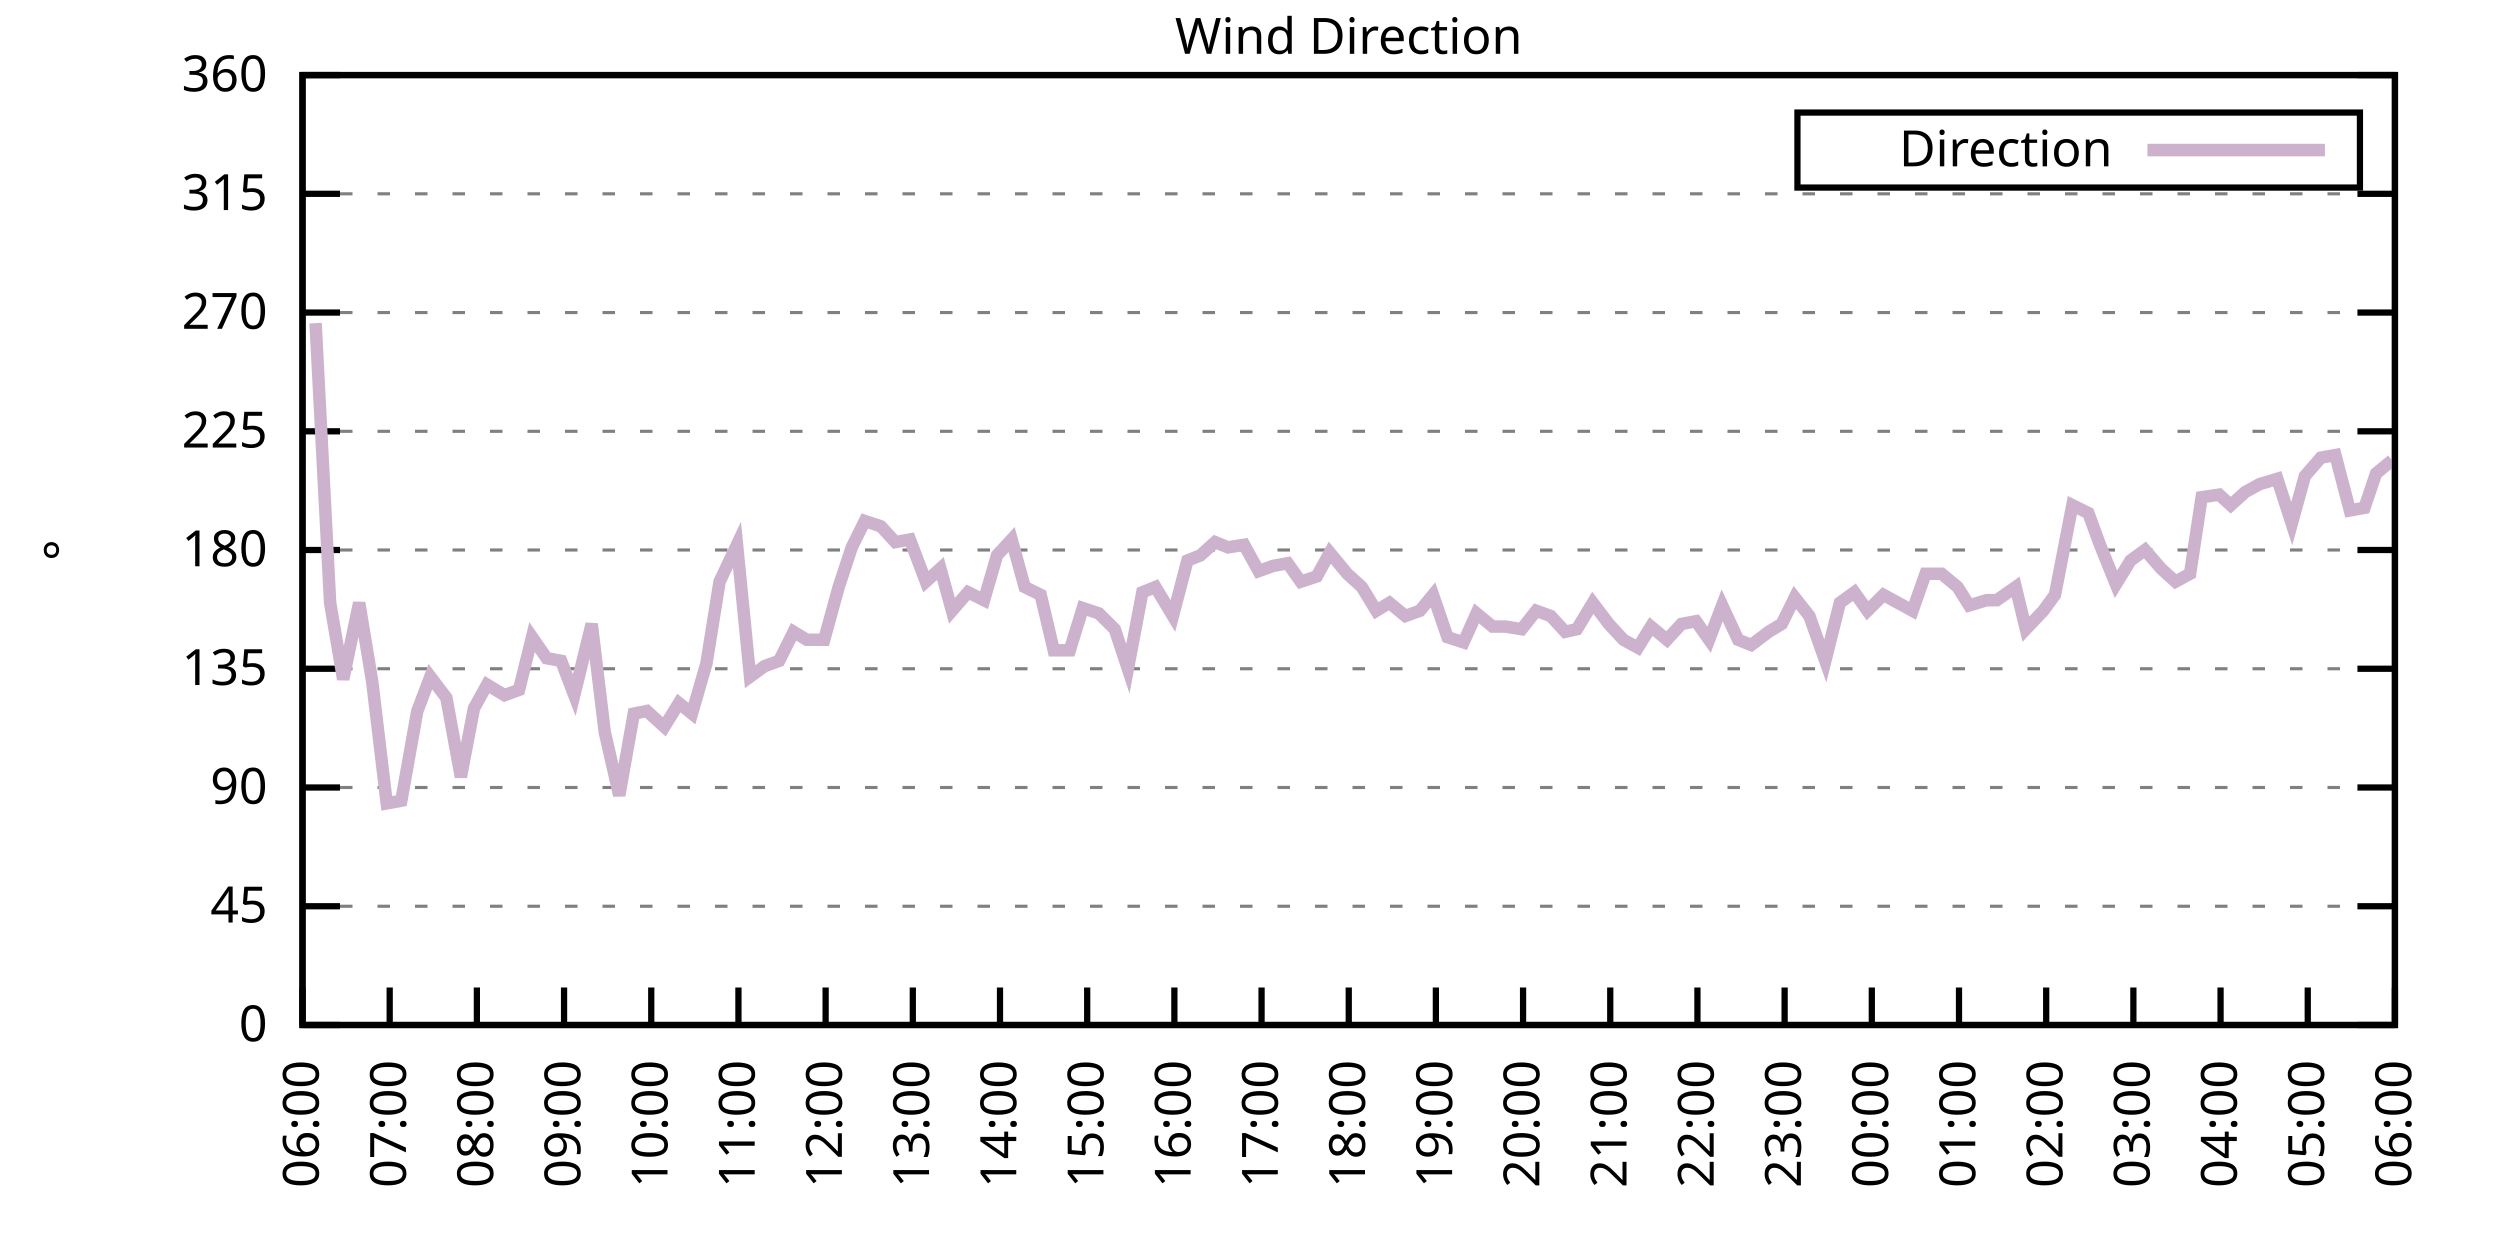
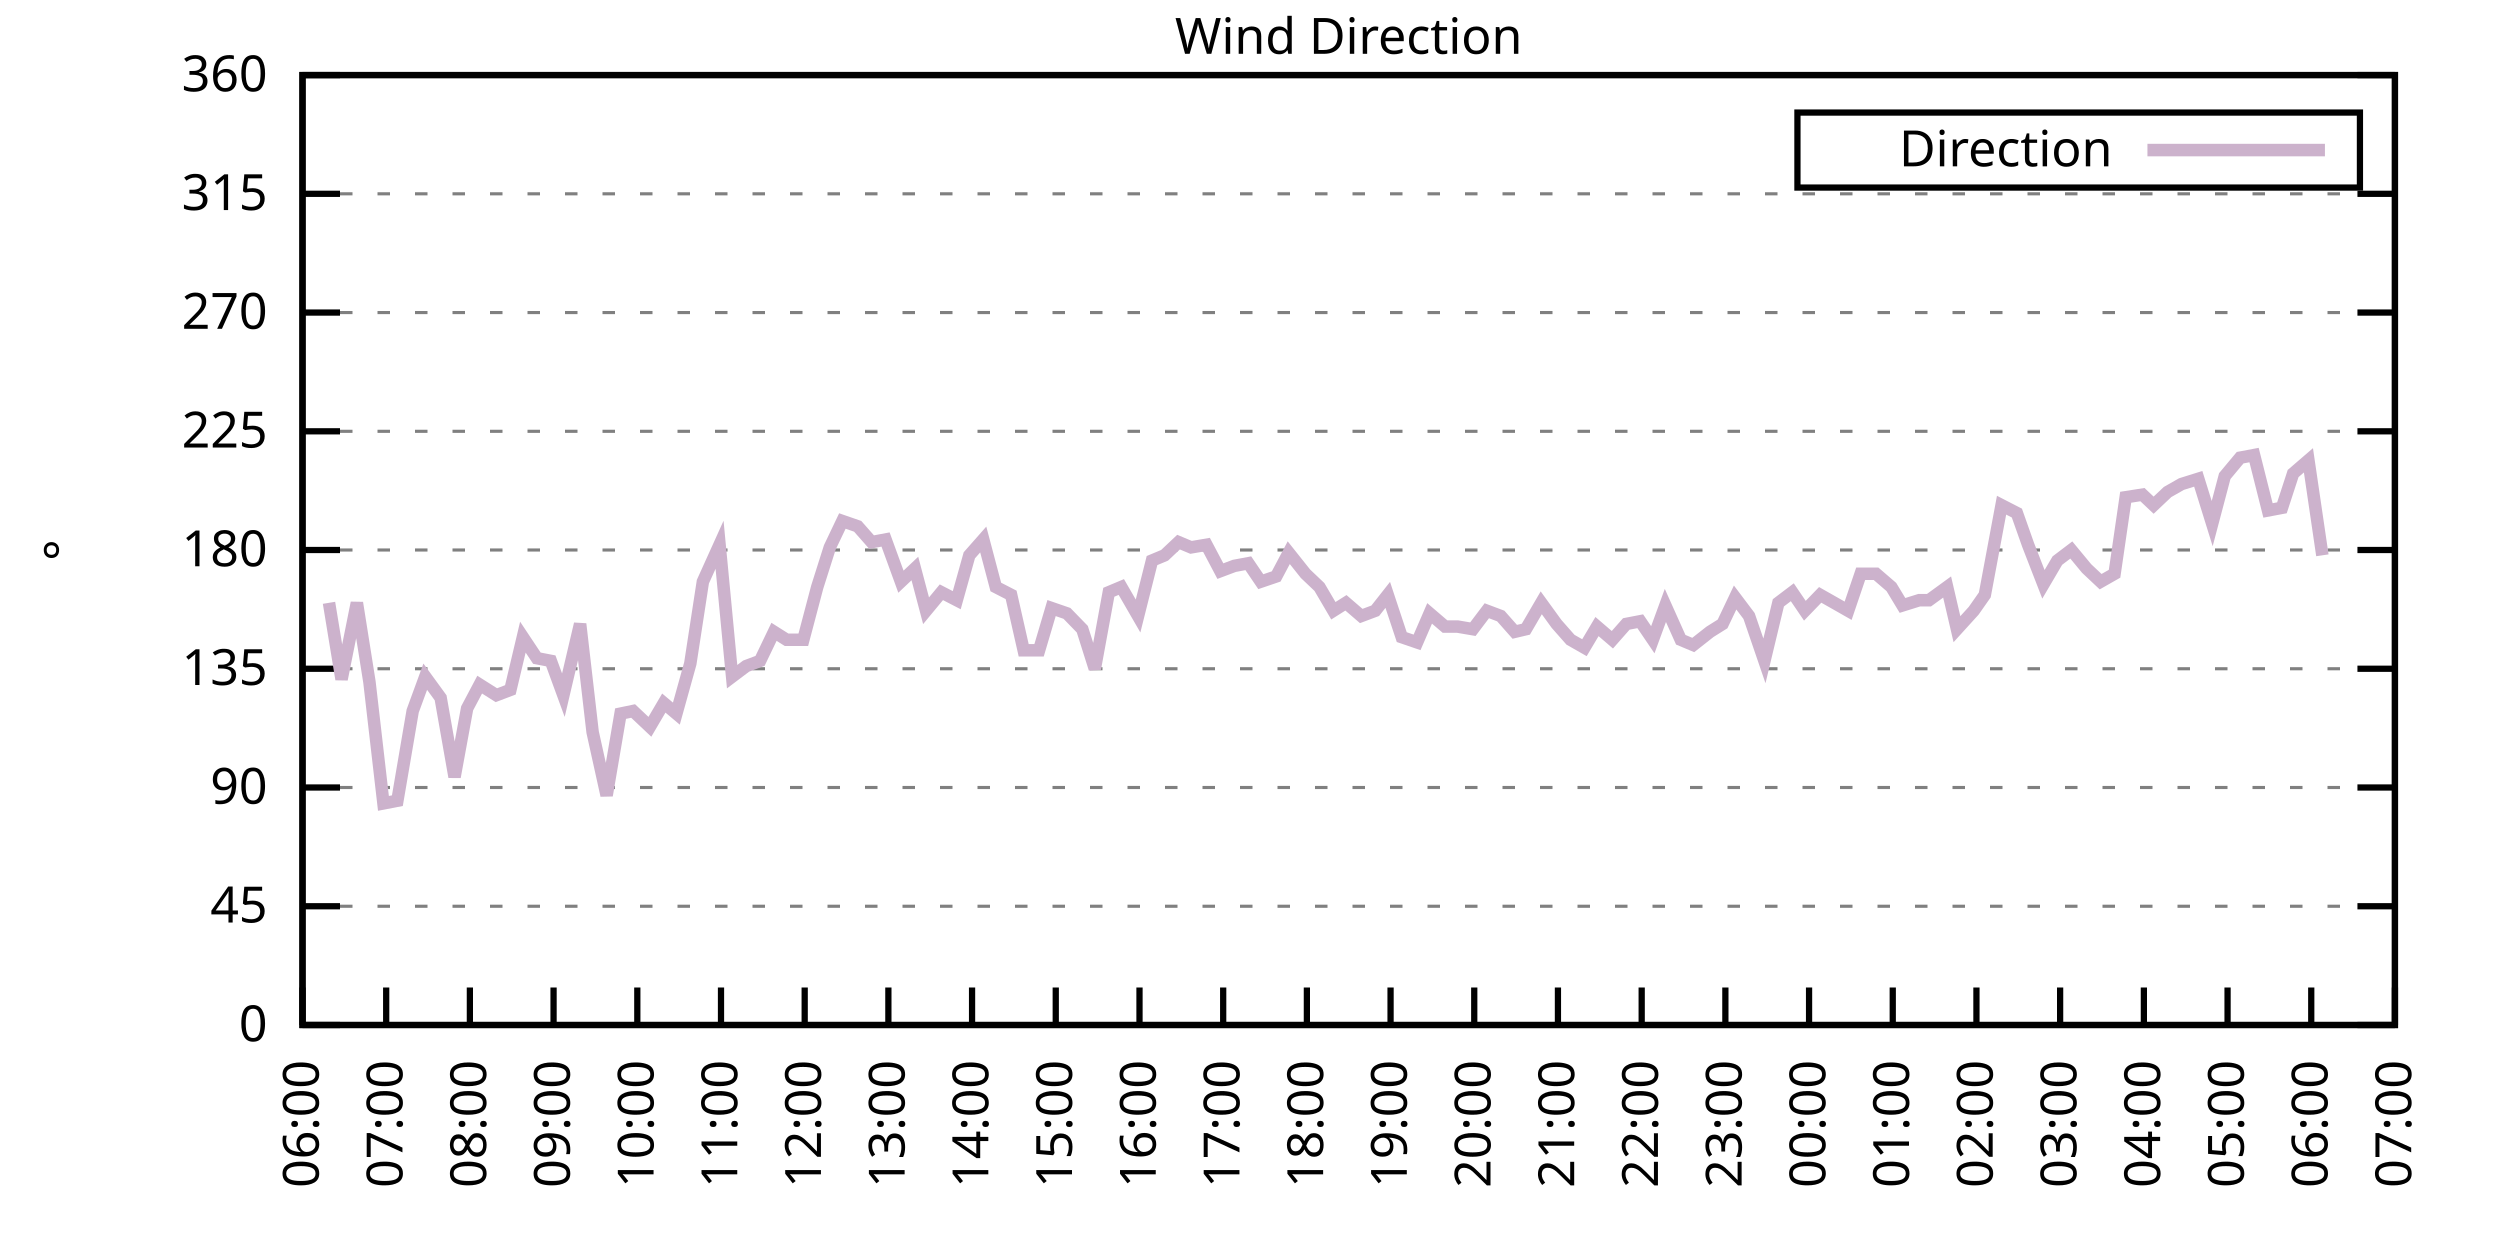
<svg xmlns="http://www.w3.org/2000/svg" xmlns:xlink="http://www.w3.org/1999/xlink" width="400" height="200" viewBox="0 0 400 200">
  <g id="gnuplot_canvas">
    <rect x="0" y="0" width="400" height="200" fill="none" />
    <defs>
      <circle id="gpDot" r="0.5" stroke-width="0.5" stroke="currentColor" />
      <path id="gpPt0" stroke-width="0.333" stroke="currentColor" d="M-1,0 h2 M0,-1 v2" />
      <path id="gpPt1" stroke-width="0.333" stroke="currentColor" d="M-1,-1 L1,1 M1,-1 L-1,1" />
      <path id="gpPt2" stroke-width="0.333" stroke="currentColor" d="M-1,0 L1,0 M0,-1 L0,1 M-1,-1 L1,1 M-1,1 L1,-1" />
      <rect id="gpPt3" stroke-width="0.333" stroke="currentColor" x="-1" y="-1" width="2" height="2" />
      <rect id="gpPt4" stroke-width="0.333" stroke="currentColor" fill="currentColor" x="-1" y="-1" width="2" height="2" />
      <circle id="gpPt5" stroke-width="0.333" stroke="currentColor" cx="0" cy="0" r="1" />
      <use xlink:href="#gpPt5" id="gpPt6" fill="currentColor" stroke="none" />
      <path id="gpPt7" stroke-width="0.333" stroke="currentColor" d="M0,-1.33 L-1.33,0.67 L1.33,0.67 z" />
      <use xlink:href="#gpPt7" id="gpPt8" fill="currentColor" stroke="none" />
      <use xlink:href="#gpPt7" id="gpPt9" stroke="currentColor" transform="rotate(180)" />
      <use xlink:href="#gpPt9" id="gpPt10" fill="currentColor" stroke="none" />
      <use xlink:href="#gpPt3" id="gpPt11" stroke="currentColor" transform="rotate(45)" />
      <use xlink:href="#gpPt11" id="gpPt12" fill="currentColor" stroke="none" />
      <path id="gpPt13" stroke-width="0.333" stroke="currentColor" d="M0,1.330 L1.265,0.411 L0.782,-1.067 L-0.782,-1.076 L-1.265,0.411 z" />
      <use xlink:href="#gpPt13" id="gpPt14" fill="currentColor" stroke="none" />
      <filter id="textbox" filterUnits="objectBoundingBox" x="0" y="0" height="1" width="1">
        <feFlood flood-color="white" flood-opacity="1" result="bgnd" />
        <feComposite in="SourceGraphic" in2="bgnd" operator="atop" />
      </filter>
      <filter id="greybox" filterUnits="objectBoundingBox" x="0" y="0" height="1" width="1">
        <feFlood flood-color="lightgrey" flood-opacity="1" result="grey" />
        <feComposite in="SourceGraphic" in2="grey" operator="atop" />
      </filter>
    </defs>
    <g fill="none" color="white" stroke="currentColor" stroke-width="1.00" stroke-linecap="butt" stroke-linejoin="miter">
</g>
    <g fill="none" color="black" stroke="currentColor" stroke-width="1.00" stroke-linecap="butt" stroke-linejoin="miter">
      <g stroke="none" shape-rendering="crispEdges">
        <polygon fill="rgb(255, 255, 255)" points="48.40,164.00 383.18,164.00 383.18,12.02 48.40,12.02 " />
      </g>
    </g>
    <g fill="none" color="black" stroke="currentColor" stroke-width="1.00" stroke-linecap="butt" stroke-linejoin="miter">
</g>
    <g fill="none" color="black" stroke="black" stroke-width="0.50" stroke-linecap="butt" stroke-linejoin="miter">
</g>
    <g fill="none" color="gray" stroke="currentColor" stroke-width="0.50" stroke-linecap="butt" stroke-linejoin="miter">
      <path stroke="gray" stroke-dasharray="2,4" class="gridline" d="M48.40,164.00 L383.19,164.00  " />
    </g>
    <g fill="none" color="gray" stroke="gray" stroke-width="1.00" stroke-linecap="butt" stroke-linejoin="miter">
</g>
    <g fill="none" color="black" stroke="currentColor" stroke-width="1.00" stroke-linecap="butt" stroke-linejoin="miter">
      <path stroke="black" d="M48.40,164.00 L54.40,164.00 M383.19,164.00 L377.19,164.00  " />
      <g transform="translate(42.80,166.60)" stroke="none" fill="black" font-family="Sans" font-size="8.00" text-anchor="end">
        <text>
          <tspan font-family="Sans"> 0</tspan>
        </text>
      </g>
    </g>
    <g fill="none" color="black" stroke="currentColor" stroke-width="1.00" stroke-linecap="butt" stroke-linejoin="miter">
</g>
    <g fill="none" color="black" stroke="black" stroke-width="0.50" stroke-linecap="butt" stroke-linejoin="miter">
</g>
    <g fill="none" color="gray" stroke="currentColor" stroke-width="0.50" stroke-linecap="butt" stroke-linejoin="miter">
      <path stroke="gray" stroke-dasharray="2,4" class="gridline" d="M48.40,145.00 L383.19,145.00  " />
    </g>
    <g fill="none" color="gray" stroke="gray" stroke-width="1.00" stroke-linecap="butt" stroke-linejoin="miter">
</g>
    <g fill="none" color="black" stroke="currentColor" stroke-width="1.00" stroke-linecap="butt" stroke-linejoin="miter">
      <path stroke="black" d="M48.40,145.00 L54.40,145.00 M383.19,145.00 L377.19,145.00  " />
      <g transform="translate(42.80,147.60)" stroke="none" fill="black" font-family="Sans" font-size="8.00" text-anchor="end">
        <text>
          <tspan font-family="Sans"> 45</tspan>
        </text>
      </g>
    </g>
    <g fill="none" color="black" stroke="currentColor" stroke-width="1.00" stroke-linecap="butt" stroke-linejoin="miter">
</g>
    <g fill="none" color="black" stroke="black" stroke-width="0.50" stroke-linecap="butt" stroke-linejoin="miter">
</g>
    <g fill="none" color="gray" stroke="currentColor" stroke-width="0.50" stroke-linecap="butt" stroke-linejoin="miter">
      <path stroke="gray" stroke-dasharray="2,4" class="gridline" d="M48.40,126.00 L383.19,126.00  " />
    </g>
    <g fill="none" color="gray" stroke="gray" stroke-width="1.00" stroke-linecap="butt" stroke-linejoin="miter">
</g>
    <g fill="none" color="black" stroke="currentColor" stroke-width="1.00" stroke-linecap="butt" stroke-linejoin="miter">
      <path stroke="black" d="M48.40,126.00 L54.40,126.00 M383.19,126.00 L377.19,126.00  " />
      <g transform="translate(42.80,128.60)" stroke="none" fill="black" font-family="Sans" font-size="8.00" text-anchor="end">
        <text>
          <tspan font-family="Sans"> 90</tspan>
        </text>
      </g>
    </g>
    <g fill="none" color="black" stroke="currentColor" stroke-width="1.00" stroke-linecap="butt" stroke-linejoin="miter">
</g>
    <g fill="none" color="black" stroke="black" stroke-width="0.50" stroke-linecap="butt" stroke-linejoin="miter">
</g>
    <g fill="none" color="gray" stroke="currentColor" stroke-width="0.50" stroke-linecap="butt" stroke-linejoin="miter">
      <path stroke="gray" stroke-dasharray="2,4" class="gridline" d="M48.40,107.00 L383.19,107.00  " />
    </g>
    <g fill="none" color="gray" stroke="gray" stroke-width="1.00" stroke-linecap="butt" stroke-linejoin="miter">
</g>
    <g fill="none" color="black" stroke="currentColor" stroke-width="1.00" stroke-linecap="butt" stroke-linejoin="miter">
      <path stroke="black" d="M48.40,107.00 L54.40,107.00 M383.19,107.00 L377.19,107.00  " />
      <g transform="translate(42.80,109.60)" stroke="none" fill="black" font-family="Sans" font-size="8.00" text-anchor="end">
        <text>
          <tspan font-family="Sans"> 135</tspan>
        </text>
      </g>
    </g>
    <g fill="none" color="black" stroke="currentColor" stroke-width="1.00" stroke-linecap="butt" stroke-linejoin="miter">
</g>
    <g fill="none" color="black" stroke="black" stroke-width="0.50" stroke-linecap="butt" stroke-linejoin="miter">
</g>
    <g fill="none" color="gray" stroke="currentColor" stroke-width="0.50" stroke-linecap="butt" stroke-linejoin="miter">
      <path stroke="gray" stroke-dasharray="2,4" class="gridline" d="M48.40,88.00 L383.19,88.00  " />
    </g>
    <g fill="none" color="gray" stroke="gray" stroke-width="1.00" stroke-linecap="butt" stroke-linejoin="miter">
</g>
    <g fill="none" color="black" stroke="currentColor" stroke-width="1.00" stroke-linecap="butt" stroke-linejoin="miter">
      <path stroke="black" d="M48.40,88.00 L54.40,88.00 M383.19,88.00 L377.19,88.00  " />
      <g transform="translate(42.80,90.60)" stroke="none" fill="black" font-family="Sans" font-size="8.00" text-anchor="end">
        <text>
          <tspan font-family="Sans"> 180</tspan>
        </text>
      </g>
    </g>
    <g fill="none" color="black" stroke="currentColor" stroke-width="1.00" stroke-linecap="butt" stroke-linejoin="miter">
</g>
    <g fill="none" color="black" stroke="black" stroke-width="0.50" stroke-linecap="butt" stroke-linejoin="miter">
</g>
    <g fill="none" color="gray" stroke="currentColor" stroke-width="0.50" stroke-linecap="butt" stroke-linejoin="miter">
      <path stroke="gray" stroke-dasharray="2,4" class="gridline" d="M48.40,69.01 L383.19,69.01  " />
    </g>
    <g fill="none" color="gray" stroke="gray" stroke-width="1.00" stroke-linecap="butt" stroke-linejoin="miter">
</g>
    <g fill="none" color="black" stroke="currentColor" stroke-width="1.00" stroke-linecap="butt" stroke-linejoin="miter">
      <path stroke="black" d="M48.40,69.01 L54.40,69.01 M383.19,69.01 L377.19,69.01  " />
      <g transform="translate(42.80,71.61)" stroke="none" fill="black" font-family="Sans" font-size="8.00" text-anchor="end">
        <text>
          <tspan font-family="Sans"> 225</tspan>
        </text>
      </g>
    </g>
    <g fill="none" color="black" stroke="currentColor" stroke-width="1.00" stroke-linecap="butt" stroke-linejoin="miter">
</g>
    <g fill="none" color="black" stroke="black" stroke-width="0.50" stroke-linecap="butt" stroke-linejoin="miter">
</g>
    <g fill="none" color="gray" stroke="currentColor" stroke-width="0.50" stroke-linecap="butt" stroke-linejoin="miter">
      <path stroke="gray" stroke-dasharray="2,4" class="gridline" d="M48.40,50.01 L383.19,50.01  " />
    </g>
    <g fill="none" color="gray" stroke="gray" stroke-width="1.00" stroke-linecap="butt" stroke-linejoin="miter">
</g>
    <g fill="none" color="black" stroke="currentColor" stroke-width="1.00" stroke-linecap="butt" stroke-linejoin="miter">
      <path stroke="black" d="M48.40,50.01 L54.40,50.01 M383.19,50.01 L377.19,50.01  " />
      <g transform="translate(42.80,52.61)" stroke="none" fill="black" font-family="Sans" font-size="8.00" text-anchor="end">
        <text>
          <tspan font-family="Sans"> 270</tspan>
        </text>
      </g>
    </g>
    <g fill="none" color="black" stroke="currentColor" stroke-width="1.00" stroke-linecap="butt" stroke-linejoin="miter">
</g>
    <g fill="none" color="black" stroke="black" stroke-width="0.50" stroke-linecap="butt" stroke-linejoin="miter">
</g>
    <g fill="none" color="gray" stroke="currentColor" stroke-width="0.50" stroke-linecap="butt" stroke-linejoin="miter">
      <path stroke="gray" stroke-dasharray="2,4" class="gridline" d="M48.40,31.01 L383.19,31.01  " />
    </g>
    <g fill="none" color="gray" stroke="gray" stroke-width="1.00" stroke-linecap="butt" stroke-linejoin="miter">
</g>
    <g fill="none" color="black" stroke="currentColor" stroke-width="1.00" stroke-linecap="butt" stroke-linejoin="miter">
      <path stroke="black" d="M48.40,31.01 L54.40,31.01 M383.19,31.01 L377.19,31.01  " />
      <g transform="translate(42.80,33.61)" stroke="none" fill="black" font-family="Sans" font-size="8.00" text-anchor="end">
        <text>
          <tspan font-family="Sans"> 315</tspan>
        </text>
      </g>
    </g>
    <g fill="none" color="black" stroke="currentColor" stroke-width="1.00" stroke-linecap="butt" stroke-linejoin="miter">
</g>
    <g fill="none" color="black" stroke="black" stroke-width="0.50" stroke-linecap="butt" stroke-linejoin="miter">
</g>
    <g fill="none" color="gray" stroke="currentColor" stroke-width="0.50" stroke-linecap="butt" stroke-linejoin="miter">
      <path stroke="gray" stroke-dasharray="2,4" class="gridline" d="M48.40,12.01 L383.19,12.01  " />
    </g>
    <g fill="none" color="gray" stroke="gray" stroke-width="1.00" stroke-linecap="butt" stroke-linejoin="miter">
</g>
    <g fill="none" color="black" stroke="currentColor" stroke-width="1.00" stroke-linecap="butt" stroke-linejoin="miter">
      <path stroke="black" d="M48.40,12.01 L54.40,12.01 M383.19,12.01 L377.19,12.01  " />
      <g transform="translate(42.80,14.61)" stroke="none" fill="black" font-family="Sans" font-size="8.00" text-anchor="end">
        <text>
          <tspan font-family="Sans"> 360</tspan>
        </text>
      </g>
    </g>
    <g fill="none" color="black" stroke="currentColor" stroke-width="1.00" stroke-linecap="butt" stroke-linejoin="miter">
      <path stroke="black" d="M48.40,164.00 L48.40,158.00  " />
      <g transform="translate(51.00,169.60) rotate(270.00)" stroke="none" fill="black" font-family="Sans" font-size="8.00" text-anchor="end">
        <text>
          <tspan font-family="Sans">06:00</tspan>
        </text>
      </g>
    </g>
    <g fill="none" color="black" stroke="currentColor" stroke-width="1.00" stroke-linecap="butt" stroke-linejoin="miter">
-       <path stroke="black" d="M62.35,164.00 L62.35,158.00  " />
-       <g transform="translate(64.95,169.60) rotate(270.00)" stroke="none" fill="black" font-family="Sans" font-size="8.00" text-anchor="end">
+       <path stroke="black" d="M61.79,164.00 L61.79,158.00  " />
+       <g transform="translate(64.39,169.60) rotate(270.00)" stroke="none" fill="black" font-family="Sans" font-size="8.00" text-anchor="end">
        <text>
          <tspan font-family="Sans">07:00</tspan>
        </text>
      </g>
    </g>
    <g fill="none" color="black" stroke="currentColor" stroke-width="1.00" stroke-linecap="butt" stroke-linejoin="miter">
-       <path stroke="black" d="M76.30,164.00 L76.30,158.00  " />
-       <g transform="translate(78.90,169.60) rotate(270.00)" stroke="none" fill="black" font-family="Sans" font-size="8.00" text-anchor="end">
+       <path stroke="black" d="M75.18,164.00 L75.18,158.00  " />
+       <g transform="translate(77.78,169.60) rotate(270.00)" stroke="none" fill="black" font-family="Sans" font-size="8.00" text-anchor="end">
        <text>
          <tspan font-family="Sans">08:00</tspan>
        </text>
      </g>
    </g>
    <g fill="none" color="black" stroke="currentColor" stroke-width="1.00" stroke-linecap="butt" stroke-linejoin="miter">
-       <path stroke="black" d="M90.25,164.00 L90.25,158.00  " />
-       <g transform="translate(92.85,169.60) rotate(270.00)" stroke="none" fill="black" font-family="Sans" font-size="8.00" text-anchor="end">
+       <path stroke="black" d="M88.57,164.00 L88.57,158.00  " />
+       <g transform="translate(91.17,169.60) rotate(270.00)" stroke="none" fill="black" font-family="Sans" font-size="8.00" text-anchor="end">
        <text>
          <tspan font-family="Sans">09:00</tspan>
        </text>
      </g>
    </g>
    <g fill="none" color="black" stroke="currentColor" stroke-width="1.00" stroke-linecap="butt" stroke-linejoin="miter">
-       <path stroke="black" d="M104.20,164.00 L104.20,158.00  " />
-       <g transform="translate(106.80,169.60) rotate(270.00)" stroke="none" fill="black" font-family="Sans" font-size="8.00" text-anchor="end">
+       <path stroke="black" d="M101.97,164.00 L101.97,158.00  " />
+       <g transform="translate(104.57,169.60) rotate(270.00)" stroke="none" fill="black" font-family="Sans" font-size="8.00" text-anchor="end">
        <text>
          <tspan font-family="Sans">10:00</tspan>
        </text>
      </g>
    </g>
    <g fill="none" color="black" stroke="currentColor" stroke-width="1.00" stroke-linecap="butt" stroke-linejoin="miter">
-       <path stroke="black" d="M118.15,164.00 L118.15,158.00  " />
-       <g transform="translate(120.75,169.60) rotate(270.00)" stroke="none" fill="black" font-family="Sans" font-size="8.00" text-anchor="end">
+       <path stroke="black" d="M115.36,164.00 L115.36,158.00  " />
+       <g transform="translate(117.96,169.60) rotate(270.00)" stroke="none" fill="black" font-family="Sans" font-size="8.00" text-anchor="end">
        <text>
          <tspan font-family="Sans">11:00</tspan>
        </text>
      </g>
    </g>
    <g fill="none" color="black" stroke="currentColor" stroke-width="1.00" stroke-linecap="butt" stroke-linejoin="miter">
-       <path stroke="black" d="M132.10,164.00 L132.10,158.00  " />
-       <g transform="translate(134.70,169.60) rotate(270.00)" stroke="none" fill="black" font-family="Sans" font-size="8.00" text-anchor="end">
+       <path stroke="black" d="M128.75,164.00 L128.75,158.00  " />
+       <g transform="translate(131.35,169.60) rotate(270.00)" stroke="none" fill="black" font-family="Sans" font-size="8.00" text-anchor="end">
        <text>
          <tspan font-family="Sans">12:00</tspan>
        </text>
      </g>
    </g>
    <g fill="none" color="black" stroke="currentColor" stroke-width="1.00" stroke-linecap="butt" stroke-linejoin="miter">
-       <path stroke="black" d="M146.05,164.00 L146.05,158.00  " />
-       <g transform="translate(148.65,169.60) rotate(270.00)" stroke="none" fill="black" font-family="Sans" font-size="8.00" text-anchor="end">
+       <path stroke="black" d="M142.14,164.00 L142.14,158.00  " />
+       <g transform="translate(144.74,169.60) rotate(270.00)" stroke="none" fill="black" font-family="Sans" font-size="8.00" text-anchor="end">
        <text>
          <tspan font-family="Sans">13:00</tspan>
        </text>
      </g>
    </g>
    <g fill="none" color="black" stroke="currentColor" stroke-width="1.00" stroke-linecap="butt" stroke-linejoin="miter">
-       <path stroke="black" d="M160.00,164.00 L160.00,158.00  " />
-       <g transform="translate(162.60,169.60) rotate(270.00)" stroke="none" fill="black" font-family="Sans" font-size="8.00" text-anchor="end">
+       <path stroke="black" d="M155.53,164.00 L155.53,158.00  " />
+       <g transform="translate(158.13,169.60) rotate(270.00)" stroke="none" fill="black" font-family="Sans" font-size="8.00" text-anchor="end">
        <text>
          <tspan font-family="Sans">14:00</tspan>
        </text>
      </g>
    </g>
    <g fill="none" color="black" stroke="currentColor" stroke-width="1.00" stroke-linecap="butt" stroke-linejoin="miter">
-       <path stroke="black" d="M173.95,164.00 L173.95,158.00  " />
-       <g transform="translate(176.55,169.60) rotate(270.00)" stroke="none" fill="black" font-family="Sans" font-size="8.00" text-anchor="end">
+       <path stroke="black" d="M168.92,164.00 L168.92,158.00  " />
+       <g transform="translate(171.52,169.60) rotate(270.00)" stroke="none" fill="black" font-family="Sans" font-size="8.00" text-anchor="end">
        <text>
          <tspan font-family="Sans">15:00</tspan>
        </text>
      </g>
    </g>
    <g fill="none" color="black" stroke="currentColor" stroke-width="1.00" stroke-linecap="butt" stroke-linejoin="miter">
-       <path stroke="black" d="M187.90,164.00 L187.90,158.00  " />
-       <g transform="translate(190.50,169.60) rotate(270.00)" stroke="none" fill="black" font-family="Sans" font-size="8.00" text-anchor="end">
+       <path stroke="black" d="M182.32,164.00 L182.32,158.00  " />
+       <g transform="translate(184.92,169.60) rotate(270.00)" stroke="none" fill="black" font-family="Sans" font-size="8.00" text-anchor="end">
        <text>
          <tspan font-family="Sans">16:00</tspan>
        </text>
      </g>
    </g>
    <g fill="none" color="black" stroke="currentColor" stroke-width="1.00" stroke-linecap="butt" stroke-linejoin="miter">
-       <path stroke="black" d="M201.85,164.00 L201.85,158.00  " />
-       <g transform="translate(204.45,169.60) rotate(270.00)" stroke="none" fill="black" font-family="Sans" font-size="8.00" text-anchor="end">
+       <path stroke="black" d="M195.71,164.00 L195.71,158.00  " />
+       <g transform="translate(198.31,169.60) rotate(270.00)" stroke="none" fill="black" font-family="Sans" font-size="8.00" text-anchor="end">
        <text>
          <tspan font-family="Sans">17:00</tspan>
        </text>
      </g>
    </g>
    <g fill="none" color="black" stroke="currentColor" stroke-width="1.00" stroke-linecap="butt" stroke-linejoin="miter">
-       <path stroke="black" d="M215.80,164.00 L215.80,158.00  " />
-       <g transform="translate(218.40,169.60) rotate(270.00)" stroke="none" fill="black" font-family="Sans" font-size="8.00" text-anchor="end">
+       <path stroke="black" d="M209.10,164.00 L209.10,158.00  " />
+       <g transform="translate(211.70,169.60) rotate(270.00)" stroke="none" fill="black" font-family="Sans" font-size="8.00" text-anchor="end">
        <text>
          <tspan font-family="Sans">18:00</tspan>
        </text>
      </g>
    </g>
    <g fill="none" color="black" stroke="currentColor" stroke-width="1.00" stroke-linecap="butt" stroke-linejoin="miter">
-       <path stroke="black" d="M229.74,164.00 L229.74,158.00  " />
-       <g transform="translate(232.34,169.60) rotate(270.00)" stroke="none" fill="black" font-family="Sans" font-size="8.00" text-anchor="end">
+       <path stroke="black" d="M222.49,164.00 L222.49,158.00  " />
+       <g transform="translate(225.09,169.60) rotate(270.00)" stroke="none" fill="black" font-family="Sans" font-size="8.00" text-anchor="end">
        <text>
          <tspan font-family="Sans">19:00</tspan>
        </text>
      </g>
    </g>
    <g fill="none" color="black" stroke="currentColor" stroke-width="1.00" stroke-linecap="butt" stroke-linejoin="miter">
-       <path stroke="black" d="M243.69,164.00 L243.69,158.00  " />
-       <g transform="translate(246.29,169.60) rotate(270.00)" stroke="none" fill="black" font-family="Sans" font-size="8.00" text-anchor="end">
+       <path stroke="black" d="M235.88,164.00 L235.88,158.00  " />
+       <g transform="translate(238.48,169.60) rotate(270.00)" stroke="none" fill="black" font-family="Sans" font-size="8.00" text-anchor="end">
        <text>
          <tspan font-family="Sans">20:00</tspan>
        </text>
      </g>
    </g>
    <g fill="none" color="black" stroke="currentColor" stroke-width="1.00" stroke-linecap="butt" stroke-linejoin="miter">
-       <path stroke="black" d="M257.64,164.00 L257.64,158.00  " />
-       <g transform="translate(260.24,169.60) rotate(270.00)" stroke="none" fill="black" font-family="Sans" font-size="8.00" text-anchor="end">
+       <path stroke="black" d="M249.27,164.00 L249.27,158.00  " />
+       <g transform="translate(251.87,169.60) rotate(270.00)" stroke="none" fill="black" font-family="Sans" font-size="8.00" text-anchor="end">
        <text>
          <tspan font-family="Sans">21:00</tspan>
        </text>
      </g>
    </g>
    <g fill="none" color="black" stroke="currentColor" stroke-width="1.00" stroke-linecap="butt" stroke-linejoin="miter">
-       <path stroke="black" d="M271.59,164.00 L271.59,158.00  " />
-       <g transform="translate(274.19,169.60) rotate(270.00)" stroke="none" fill="black" font-family="Sans" font-size="8.00" text-anchor="end">
+       <path stroke="black" d="M262.67,164.00 L262.67,158.00  " />
+       <g transform="translate(265.27,169.60) rotate(270.00)" stroke="none" fill="black" font-family="Sans" font-size="8.00" text-anchor="end">
        <text>
          <tspan font-family="Sans">22:00</tspan>
        </text>
      </g>
    </g>
    <g fill="none" color="black" stroke="currentColor" stroke-width="1.00" stroke-linecap="butt" stroke-linejoin="miter">
-       <path stroke="black" d="M285.54,164.00 L285.54,158.00  " />
-       <g transform="translate(288.14,169.60) rotate(270.00)" stroke="none" fill="black" font-family="Sans" font-size="8.00" text-anchor="end">
+       <path stroke="black" d="M276.06,164.00 L276.06,158.00  " />
+       <g transform="translate(278.66,169.60) rotate(270.00)" stroke="none" fill="black" font-family="Sans" font-size="8.00" text-anchor="end">
        <text>
          <tspan font-family="Sans">23:00</tspan>
        </text>
      </g>
    </g>
    <g fill="none" color="black" stroke="currentColor" stroke-width="1.00" stroke-linecap="butt" stroke-linejoin="miter">
-       <path stroke="black" d="M299.49,164.00 L299.49,158.00  " />
-       <g transform="translate(302.09,169.60) rotate(270.00)" stroke="none" fill="black" font-family="Sans" font-size="8.00" text-anchor="end">
+       <path stroke="black" d="M289.45,164.00 L289.45,158.00  " />
+       <g transform="translate(292.05,169.60) rotate(270.00)" stroke="none" fill="black" font-family="Sans" font-size="8.00" text-anchor="end">
        <text>
          <tspan font-family="Sans">00:00</tspan>
        </text>
      </g>
    </g>
    <g fill="none" color="black" stroke="currentColor" stroke-width="1.00" stroke-linecap="butt" stroke-linejoin="miter">
-       <path stroke="black" d="M313.44,164.00 L313.44,158.00  " />
-       <g transform="translate(316.04,169.60) rotate(270.00)" stroke="none" fill="black" font-family="Sans" font-size="8.00" text-anchor="end">
+       <path stroke="black" d="M302.84,164.00 L302.84,158.00  " />
+       <g transform="translate(305.44,169.60) rotate(270.00)" stroke="none" fill="black" font-family="Sans" font-size="8.00" text-anchor="end">
        <text>
          <tspan font-family="Sans">01:00</tspan>
        </text>
      </g>
    </g>
    <g fill="none" color="black" stroke="currentColor" stroke-width="1.00" stroke-linecap="butt" stroke-linejoin="miter">
-       <path stroke="black" d="M327.39,164.00 L327.39,158.00  " />
-       <g transform="translate(329.99,169.60) rotate(270.00)" stroke="none" fill="black" font-family="Sans" font-size="8.00" text-anchor="end">
+       <path stroke="black" d="M316.23,164.00 L316.23,158.00  " />
+       <g transform="translate(318.83,169.60) rotate(270.00)" stroke="none" fill="black" font-family="Sans" font-size="8.00" text-anchor="end">
        <text>
          <tspan font-family="Sans">02:00</tspan>
        </text>
      </g>
    </g>
    <g fill="none" color="black" stroke="currentColor" stroke-width="1.00" stroke-linecap="butt" stroke-linejoin="miter">
-       <path stroke="black" d="M341.34,164.00 L341.34,158.00  " />
-       <g transform="translate(343.94,169.60) rotate(270.00)" stroke="none" fill="black" font-family="Sans" font-size="8.00" text-anchor="end">
+       <path stroke="black" d="M329.62,164.00 L329.62,158.00  " />
+       <g transform="translate(332.22,169.60) rotate(270.00)" stroke="none" fill="black" font-family="Sans" font-size="8.00" text-anchor="end">
        <text>
          <tspan font-family="Sans">03:00</tspan>
        </text>
      </g>
    </g>
    <g fill="none" color="black" stroke="currentColor" stroke-width="1.00" stroke-linecap="butt" stroke-linejoin="miter">
-       <path stroke="black" d="M355.29,164.00 L355.29,158.00  " />
-       <g transform="translate(357.89,169.60) rotate(270.00)" stroke="none" fill="black" font-family="Sans" font-size="8.00" text-anchor="end">
+       <path stroke="black" d="M343.02,164.00 L343.02,158.00  " />
+       <g transform="translate(345.62,169.60) rotate(270.00)" stroke="none" fill="black" font-family="Sans" font-size="8.00" text-anchor="end">
        <text>
          <tspan font-family="Sans">04:00</tspan>
        </text>
      </g>
    </g>
    <g fill="none" color="black" stroke="currentColor" stroke-width="1.00" stroke-linecap="butt" stroke-linejoin="miter">
-       <path stroke="black" d="M369.24,164.00 L369.24,158.00  " />
-       <g transform="translate(371.84,169.60) rotate(270.00)" stroke="none" fill="black" font-family="Sans" font-size="8.00" text-anchor="end">
+       <path stroke="black" d="M356.41,164.00 L356.41,158.00  " />
+       <g transform="translate(359.01,169.60) rotate(270.00)" stroke="none" fill="black" font-family="Sans" font-size="8.00" text-anchor="end">
        <text>
          <tspan font-family="Sans">05:00</tspan>
+         </text>
+       </g>
+     </g>
+     <g fill="none" color="black" stroke="currentColor" stroke-width="1.00" stroke-linecap="butt" stroke-linejoin="miter">
+       <path stroke="black" d="M369.80,164.00 L369.80,158.00  " />
+       <g transform="translate(372.40,169.60) rotate(270.00)" stroke="none" fill="black" font-family="Sans" font-size="8.00" text-anchor="end">
+         <text>
+           <tspan font-family="Sans">06:00</tspan>
        </text>
      </g>
    </g>
    <g fill="none" color="black" stroke="currentColor" stroke-width="1.00" stroke-linecap="butt" stroke-linejoin="miter">
      <path stroke="black" d="M383.19,164.00 L383.19,158.00  " />
      <g transform="translate(385.79,169.60) rotate(270.00)" stroke="none" fill="black" font-family="Sans" font-size="8.00" text-anchor="end">
        <text>
-           <tspan font-family="Sans">06:00</tspan>
+           <tspan font-family="Sans">07:00</tspan>
        </text>
      </g>
    </g>
    <g fill="none" color="black" stroke="currentColor" stroke-width="1.00" stroke-linecap="butt" stroke-linejoin="miter">
</g>
    <g fill="none" color="black" stroke="currentColor" stroke-width="1.00" stroke-linecap="butt" stroke-linejoin="miter">
      <path stroke="black" d="M48.40,12.01 L48.40,164.00 L383.19,164.00 L383.19,12.01 L48.40,12.01 Z  " />
    </g>
    <g fill="none" color="black" stroke="currentColor" stroke-width="1.00" stroke-linecap="butt" stroke-linejoin="miter">
</g>
    <g fill="none" color="black" stroke="currentColor" stroke-width="1.00" stroke-linecap="butt" stroke-linejoin="miter">
      <path stroke="black" d="M287.59,30.01 L287.59,18.01 L377.59,18.01 L377.59,30.01 L287.59,30.01 Z  " />
    </g>
    <g id="Wind_direction_plot_1">
      <g fill="none" color="white" stroke="black" stroke-width="2.00" stroke-linecap="butt" stroke-linejoin="miter">
</g>
      <g fill="none" color="black" stroke="currentColor" stroke-width="2.00" stroke-linecap="butt" stroke-linejoin="miter">
        <g transform="translate(337.99,26.61)" stroke="none" fill="black" font-family="Sans" font-size="8.00" text-anchor="end">
          <text>
            <tspan font-family="Sans">Direction</tspan>
          </text>
        </g>
      </g>
      <g fill="none" color="black" stroke="currentColor" stroke-width="2.00" stroke-linecap="butt" stroke-linejoin="miter">
-         <path stroke="rgb(204, 178, 204)" d="M343.59,24.01 L371.99,24.01 M50.49,51.70 L52.82,96.45 L54.91,108.69 L57.47,96.45 L59.56,109.11 L61.88,128.54   L64.21,128.11 L66.77,113.76 L68.86,108.27 L71.42,111.65 L73.74,124.31 L75.83,113.34 L77.93,109.54 L80.72,111.23   L83.04,110.38 L85.13,101.94 L87.46,105.31 L89.78,105.74 L91.88,111.23 L94.67,99.83 L96.76,117.14 L99.08,127.27   L101.41,114.18 L103.50,113.76 L106.29,116.29 L108.62,112.49 L110.71,114.18 L113.03,106.16 L115.13,93.07 L117.92,87.16   L120.01,108.27 L122.33,106.58 L124.66,105.74 L126.98,101.09 L129.08,102.36 L131.87,102.36 L134.19,93.92 L136.28,87.58   L138.37,83.36 L140.93,84.21 L143.26,86.74 L145.58,86.32 L148.14,93.07 L150.46,90.96 L152.32,97.72 L154.88,94.76   L157.44,96.03 L159.53,88.85 L161.86,86.32 L163.95,93.92 L166.51,95.18 L168.60,104.05 L171.16,104.05 L173.25,97.29   L175.81,98.14 L178.36,100.67 L180.46,107.00 L182.78,94.76 L184.87,93.92 L187.66,98.56 L189.99,89.69 L192.08,88.85   L194.41,86.74 L196.50,87.58 L199.06,87.16 L201.38,91.38 L203.71,90.54 L206.03,90.12 L208.12,93.07 L210.68,92.23   L212.77,88.43 L215.56,91.80 L217.89,93.92 L220.21,97.72 L222.30,96.45 L224.86,98.56 L227.19,97.72 L229.28,95.18   L231.60,101.94 L234.16,102.78 L236.25,98.14 L238.81,100.25 L240.90,100.25 L243.46,100.67 L245.79,97.72 L248.11,98.56   L250.44,101.09 L252.30,100.67 L254.85,96.45 L257.41,99.83 L259.74,102.36 L262.06,103.63 L264.15,100.25 L266.71,102.36   L269.04,99.83 L271.36,99.40 L273.45,102.36 L275.55,96.87 L278.10,102.36 L280.20,103.20 L282.99,101.09 L285.08,99.83   L287.17,95.60 L289.50,98.56 L292.05,105.74 L294.38,96.45 L296.70,94.76 L298.80,97.72 L301.35,95.18 L303.68,96.45   L306.00,97.72 L308.09,91.80 L310.65,91.80 L313.21,93.92 L315.07,96.87 L317.86,96.03 L319.49,96.03 L322.51,93.92   L324.14,100.67 L326.93,97.72 L328.79,95.18 L331.58,80.83 L334.13,82.09 L335.99,87.16 L338.55,93.49 L340.88,89.69   L343.20,88.00 L345.76,90.96 L348.08,93.07 L350.41,91.80 L352.27,79.56 L355.06,79.14 L356.92,80.83 L359.24,78.72   L361.57,77.45 L364.36,76.61 L366.68,83.78 L368.78,76.18 L371.33,73.23 L373.66,72.81 L375.98,81.67 L378.31,81.25   L380.17,75.76 L382.73,73.65  " />
+         <path stroke="rgb(204, 178, 204)" d="M343.59,24.01 L371.99,24.01 M52.64,96.45 L54.65,108.69 L57.10,96.45 L59.11,109.11 L61.35,128.54 L63.58,128.11   L66.03,113.76 L68.04,108.27 L70.50,111.65 L72.73,124.31 L74.74,113.34 L76.75,109.54 L79.42,111.23 L81.66,110.38   L83.66,101.94 L85.90,105.31 L88.13,105.74 L90.14,111.23 L92.82,99.83 L94.82,117.14 L97.06,127.27 L99.29,114.18   L101.30,113.76 L103.98,116.29 L106.21,112.49 L108.22,114.18 L110.45,106.16 L112.46,93.07 L115.13,87.16 L117.14,108.27   L119.38,106.58 L121.61,105.74 L123.84,101.09 L125.85,102.36 L128.53,102.36 L130.76,93.92 L132.77,87.58 L134.78,83.36   L137.23,84.21 L139.46,86.74 L141.69,86.32 L144.15,93.07 L146.38,90.96 L148.17,97.72 L150.62,94.76 L153.08,96.03   L155.09,88.85 L157.32,86.32 L159.33,93.92 L161.78,95.18 L163.79,104.05 L166.25,104.05 L168.25,97.29 L170.71,98.14   L173.17,100.67 L175.17,107.00 L177.41,94.76 L179.41,93.92 L182.09,98.56 L184.32,89.69 L186.33,88.85 L188.57,86.74   L190.57,87.58 L193.03,87.16 L195.26,91.38 L197.49,90.54 L199.73,90.12 L201.73,93.07 L204.19,92.23 L206.20,88.43   L208.88,91.80 L211.11,93.92 L213.34,97.72 L215.35,96.45 L217.80,98.56 L220.04,97.72 L222.04,95.18 L224.28,101.94   L226.73,102.78 L228.74,98.14 L231.20,100.25 L233.20,100.25 L235.66,100.67 L237.89,97.72 L240.12,98.56 L242.36,101.09   L244.14,100.67 L246.60,96.45 L249.05,99.83 L251.28,102.36 L253.51,103.63 L255.52,100.25 L257.98,102.36 L260.21,99.83   L262.44,99.40 L264.45,102.36 L266.46,96.87 L268.92,102.36 L270.92,103.20 L273.60,101.09 L275.61,99.83 L277.62,95.60   L279.85,98.56 L282.31,105.74 L284.54,96.45 L286.77,94.76 L288.78,97.72 L291.23,95.18 L293.47,96.45 L295.70,97.72   L297.71,91.80 L300.16,91.80 L302.62,93.92 L304.40,96.87 L307.08,96.03 L308.64,96.03 L311.54,93.92 L313.11,100.67   L315.79,97.72 L317.57,95.18 L320.25,80.83 L322.70,82.09 L324.49,87.16 L326.95,93.49 L329.18,89.69 L331.41,88.00   L333.86,90.96 L336.10,93.07 L338.33,91.80 L340.11,79.56 L342.79,79.14 L344.58,80.83 L346.81,78.72 L349.04,77.45   L351.72,76.61 L353.95,83.78 L355.96,76.18 L358.42,73.23 L360.65,72.81 L362.88,81.67 L365.11,81.25 L366.90,75.76   L369.35,73.65 L371.58,88.85  " />
      </g>
    </g>
    <g fill="none" color="black" stroke="currentColor" stroke-width="2.00" stroke-linecap="butt" stroke-linejoin="miter">
</g>
    <g fill="none" color="black" stroke="black" stroke-width="1.00" stroke-linecap="butt" stroke-linejoin="miter">
</g>
    <g fill="none" color="black" stroke="currentColor" stroke-width="1.00" stroke-linecap="butt" stroke-linejoin="miter">
      <path stroke="black" d="M48.40,12.01 L48.40,164.00 L383.19,164.00 L383.19,12.01 L48.40,12.01 Z  " />
      <g transform="translate(12.80,88.01) rotate(270.00)" stroke="none" fill="black" font-family="Sans" font-size="8.00" text-anchor="middle">
        <text>
          <tspan font-family="Sans">°</tspan>
        </text>
      </g>
    </g>
    <g fill="none" color="black" stroke="currentColor" stroke-width="1.00" stroke-linecap="butt" stroke-linejoin="miter">
</g>
    <g fill="none" color="black" stroke="currentColor" stroke-width="1.00" stroke-linecap="butt" stroke-linejoin="miter">
      <g transform="translate(215.79,8.61)" stroke="none" fill="black" font-family="Sans" font-size="8.00" text-anchor="middle">
        <text>
          <tspan font-family="Sans">Wind Direction</tspan>
        </text>
      </g>
    </g>
    <g fill="none" color="black" stroke="currentColor" stroke-width="1.00" stroke-linecap="butt" stroke-linejoin="miter">
</g>
  </g>
</svg>
